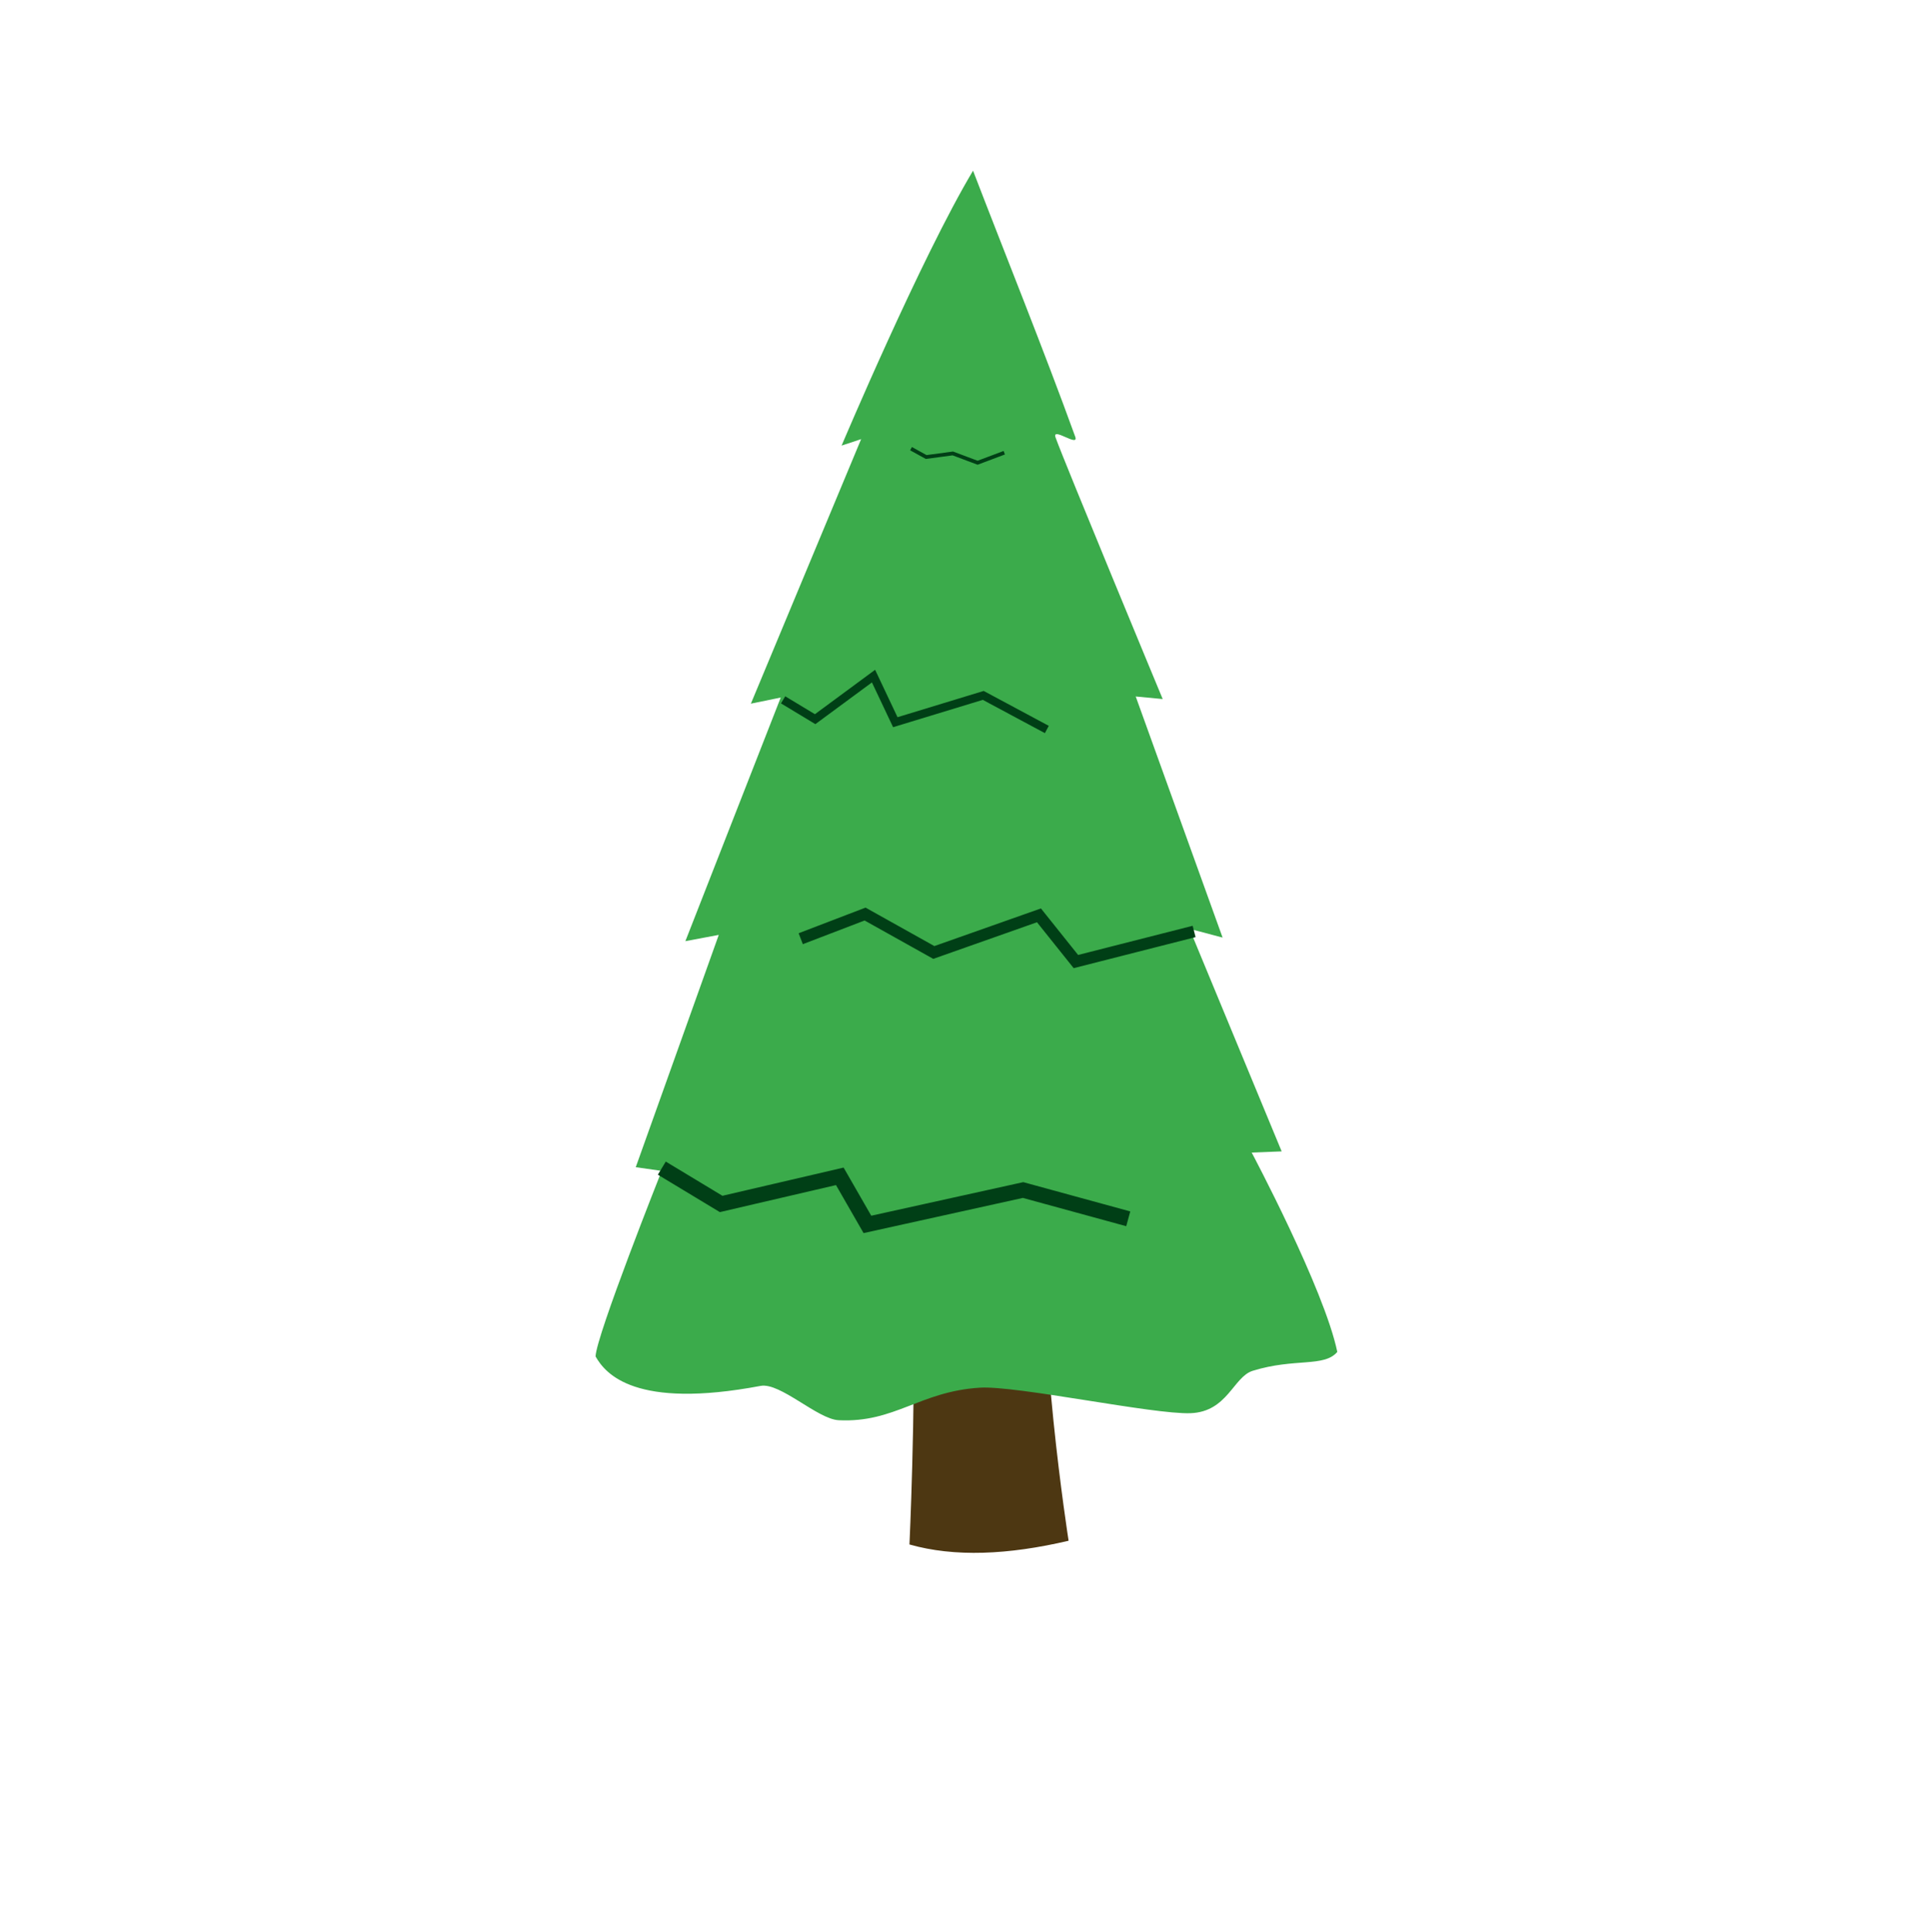
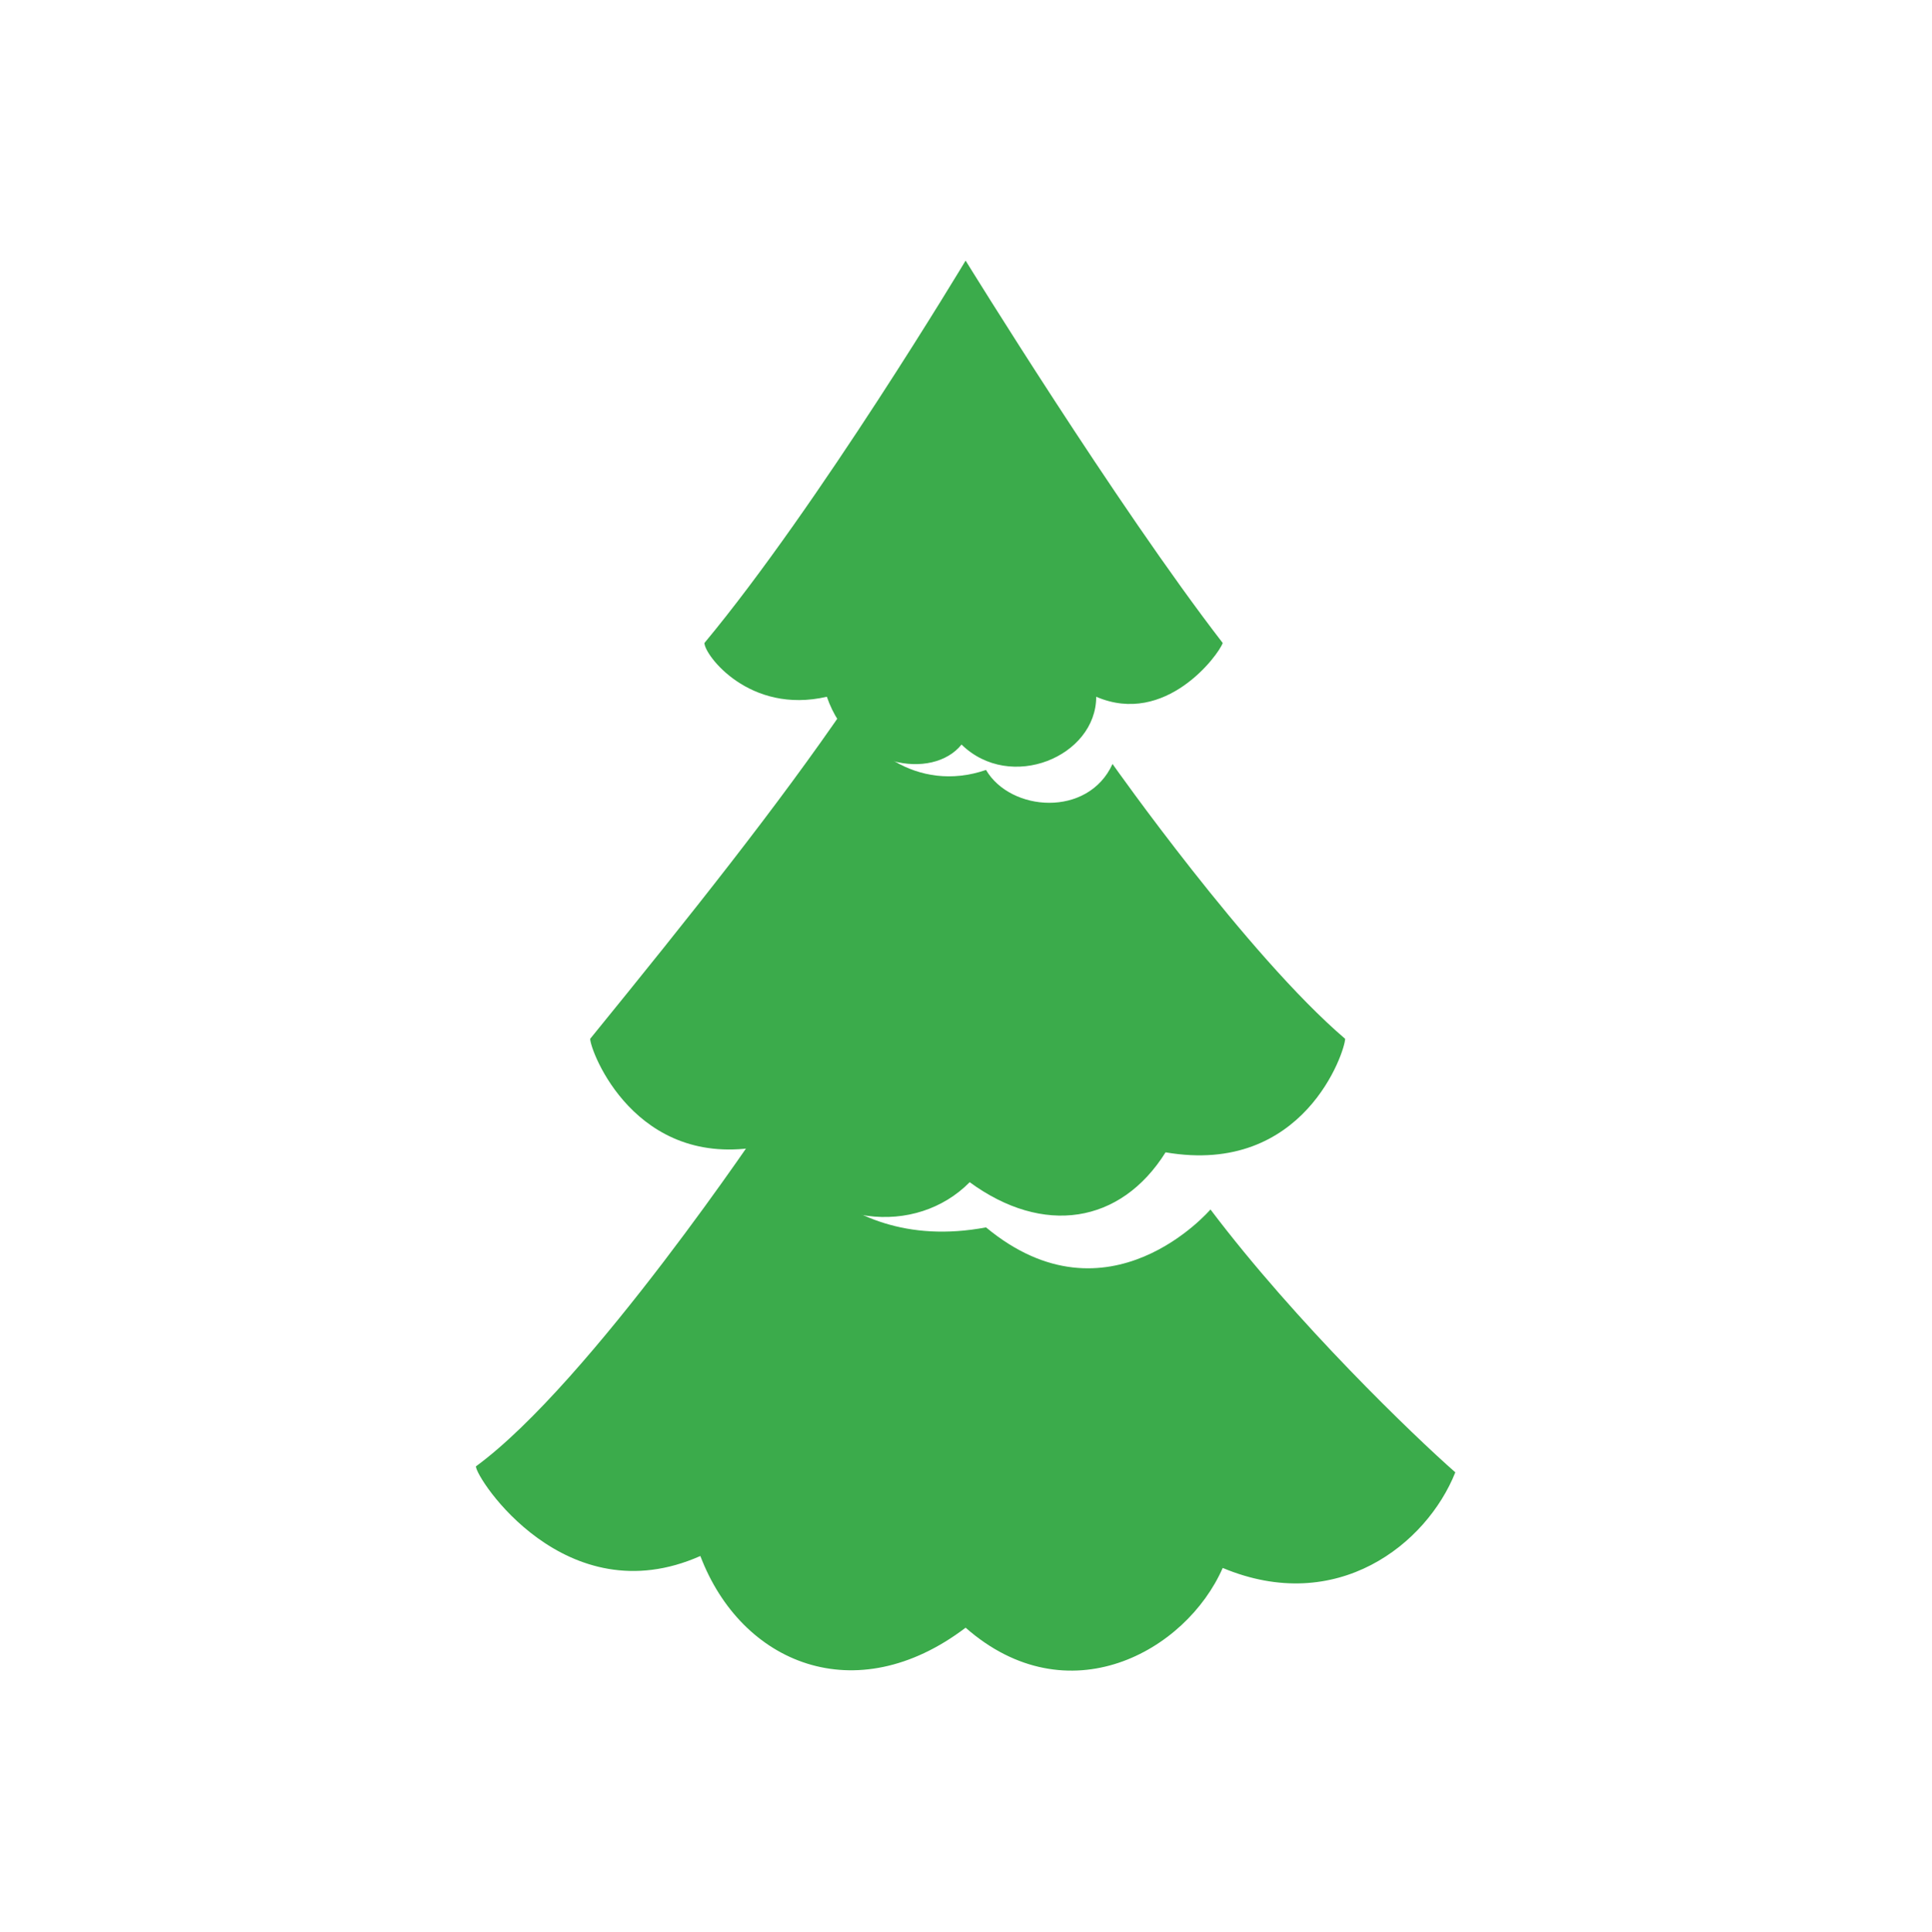
<svg xmlns="http://www.w3.org/2000/svg" width="580" height="580" id="svg2" version="1.1">
  <defs id="defs13" />
  <g id="g5" style="fill:#2f2f2f;fill-opacity:1;stroke:#fefefe;stroke-width:65.8;stroke-linecap:butt;stroke-linejoin:round;stroke-miterlimit:4;stroke-opacity:0.682;stroke-dasharray:none" transform="translate(7.413675,0)">
-     <path style="fill:#4d3712;fill-opacity:1;stroke:none" d="m 253.543,322.938 c 19.484,-13.285 12.18,140.91 12.18,140.91 13.518,3.847 29.639,3.14 47.79,-1.119 0,0 -10.052,-64.402 -6.179,-94.765 3.873,-30.364 49.582,-63.835 50.12,-67.878 0.469,-3.52 -44.967,28.58 -44.503,25.18 6.109,-44.685 11.518,-78.004 6.874,-74.547 -14.322,10.661 -29.692,134.37 -39.737,74.784 -9.809,-58.179 -26.546,-2.565 -26.546,-2.565 z" id="path3756" />
    <g id="g1327" style="fill:#2f2f2f;fill-opacity:1;stroke:#fefefe;stroke-width:65.8;stroke-linecap:butt;stroke-linejoin:round;stroke-miterlimit:4;stroke-opacity:0.682;stroke-dasharray:none" />
-     <path style="fill:#3bab4b;fill-opacity:1;stroke:none" d="m 171.455,407.383 c 0.092,-6.006 19.851,-55.734 19.851,-55.734 l -7.787,-1.108 24.933,-69.767 -10.028,1.884 28.635,-73.166 -8.961,1.834 33.11,-79.443 -5.866,1.941 c 0,0 23.783,-56.318 39.477,-82.558 9.264,24.115 21.407,54.232 30.689,79.892 1.21,3.344 -7.109,-3.135 -5.91,0.224 2.695,7.546 32.177,78.562 32.177,78.562 l -8.102,-0.77 26.091,72.407 -9.936,-2.628 27.674,66.841 -9,0.35 c 0,0 21.814,41.025 25.71,59.871 -3.964,4.688 -12.767,1.758 -25.407,5.676 -5.802,1.798 -7.563,12.314 -18.662,12.731 -11.226,0.421 -52.226,-8.343 -63.244,-7.665 -18.094,1.114 -25.548,10.608 -42.442,9.773 -6.347,-0.314 -17.562,-11.417 -23.456,-10.306 -37.661,7.096 -46.566,-3.58 -49.546,-8.839 z" id="path2986" />
-     <path style="fill:none;stroke:#003f16;stroke-width:4.6;stroke-linecap:butt;stroke-linejoin:miter;stroke-miterlimit:4;stroke-opacity:1;stroke-dasharray:none" d="m 198.761,350.826 17.818,10.752 35.636,-8.294 8.294,14.439 46.743,-10.324 31.592,8.642" id="path3777" transform="translate(-7.413675,0)" />
-     <path style="fill:none;stroke:#003f16;stroke-width:3.515;stroke-linecap:butt;stroke-linejoin:miter;stroke-miterlimit:4;stroke-opacity:1;stroke-dasharray:none" d="m 233.069,281.919 19.322,-7.402 20.646,11.537 31.577,-11.15 11.094,13.88 35.505,-9.04" id="path3777-8" />
-     <path style="fill:none;stroke:#003f16;stroke-width:2.484;stroke-linecap:butt;stroke-linejoin:miter;stroke-miterlimit:4;stroke-opacity:1;stroke-dasharray:none" d="m 227.775,210.181 9.621,5.806 17.534,-12.933 6.543,13.842 26.406,-8.048 19.1,10.235" id="path3777-89" />
-     <path style="fill:none;stroke:#003f16;stroke-width:1.122;stroke-linecap:butt;stroke-linejoin:miter;stroke-miterlimit:4;stroke-opacity:1;stroke-dasharray:none" d="m 266.194,134.747 4.549,2.506 7.999,-1.074 7.45,2.793 7.999,-3.008" id="path3777-7" />
+     <path d="m 222.532,336.317 c 0,0 -52.701,78.953 -87.017,104.075 0,3.589 26.963,44.86 67.408,26.916 12.256,32.299 46.573,46.654 79.664,21.533 30.64,26.916 66.182,7.178 77.213,-17.944 34.317,14.355 61.28,-7.178 69.859,-28.71 -12.256,-10.766 -47.798,-44.86 -73.536,-78.953 0,0 -30.64,35.888 -67.408,5.383 -47.798,8.972 -66.182,-32.299 -66.182,-32.299 z" id="path3" style="color:#000000;fill:#3bab4b;fill-opacity:1;fill-rule:nonzero;stroke:none;marker:none;visibility:visible;display:inline;overflow:visible;enable-background:accumulate" />
+     <path d="m 282.586,78.264 c 0,0 -44.121,73.57 -78.438,114.841 0,3.589 13.482,21.533 36.768,16.149 7.354,21.533 31.866,25.121 40.445,14.355 14.707,14.355 40.445,3.589 40.445,-14.355 20.835,8.972 36.768,-12.561 37.994,-16.149 C 327.933,151.834 282.586,78.264 282.586,78.264 z" id="path5" style="color:#000000;fill:#3bab4b;fill-opacity:1;fill-rule:nonzero;stroke:none;marker:none;visibility:visible;display:inline;overflow:visible;enable-background:accumulate" />
+     <path d="m 326.708,229.44 c -7.354,16.15 -30.64,14.355 -37.994,1.794 -20.835,7.178 -37.994,-7.178 -41.67,-19.738 -20.835,30.505 -46.573,62.804 -77.213,100.486 0,3.589 13.482,39.476 51.475,32.299 17.158,25.121 46.573,26.916 62.505,10.766 22.061,16.149 45.347,12.561 58.829,-8.972 41.67,7.178 53.926,-30.505 53.926,-34.093 -29.414,-25.121 -69.859,-82.542 -69.859,-82.542 z" id="path7" style="color:#000000;fill:#3bab4b;fill-opacity:1;fill-rule:nonzero;stroke:none;marker:none;visibility:visible;display:inline;overflow:visible;enable-background:accumulate" />
  </g>
</svg>
